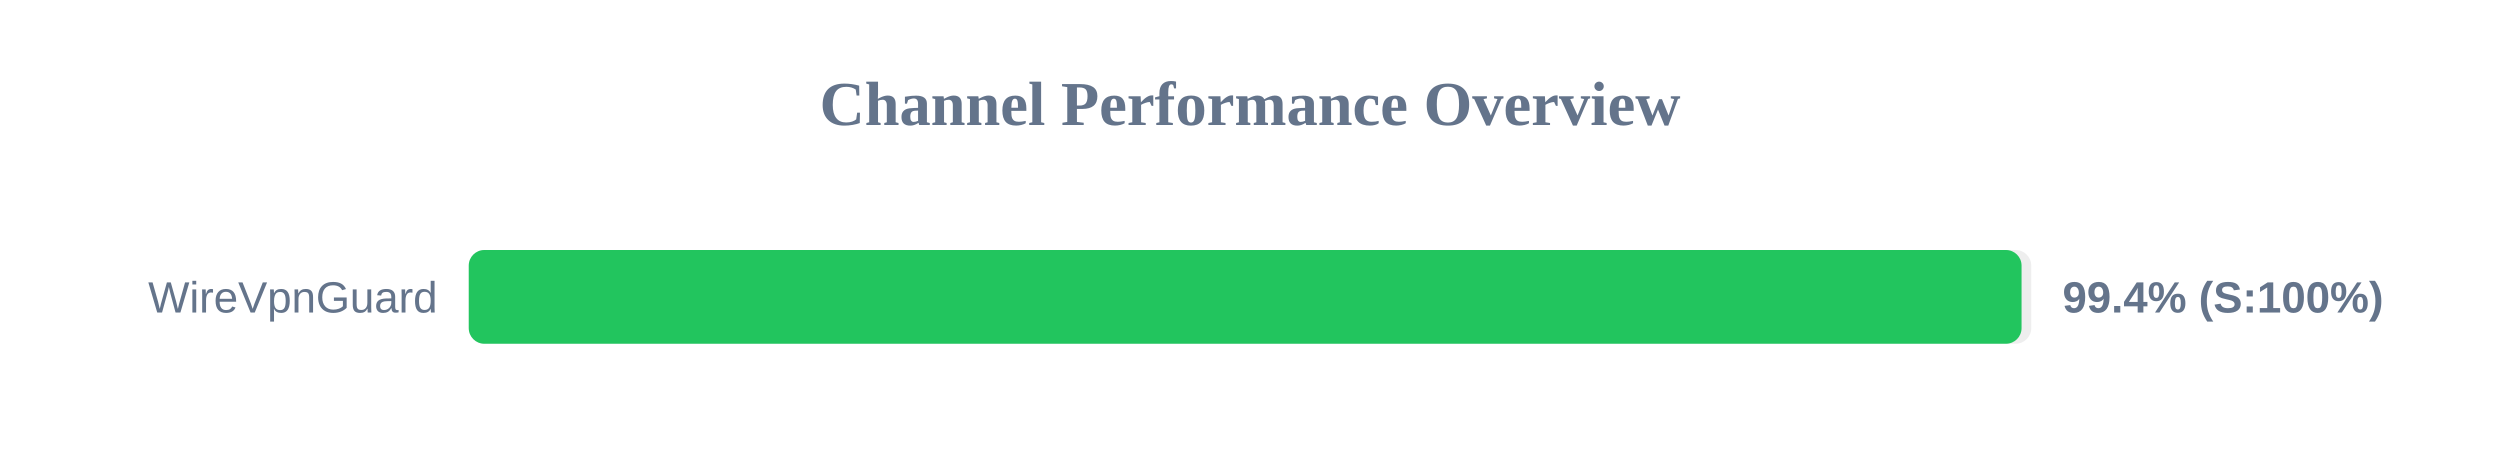
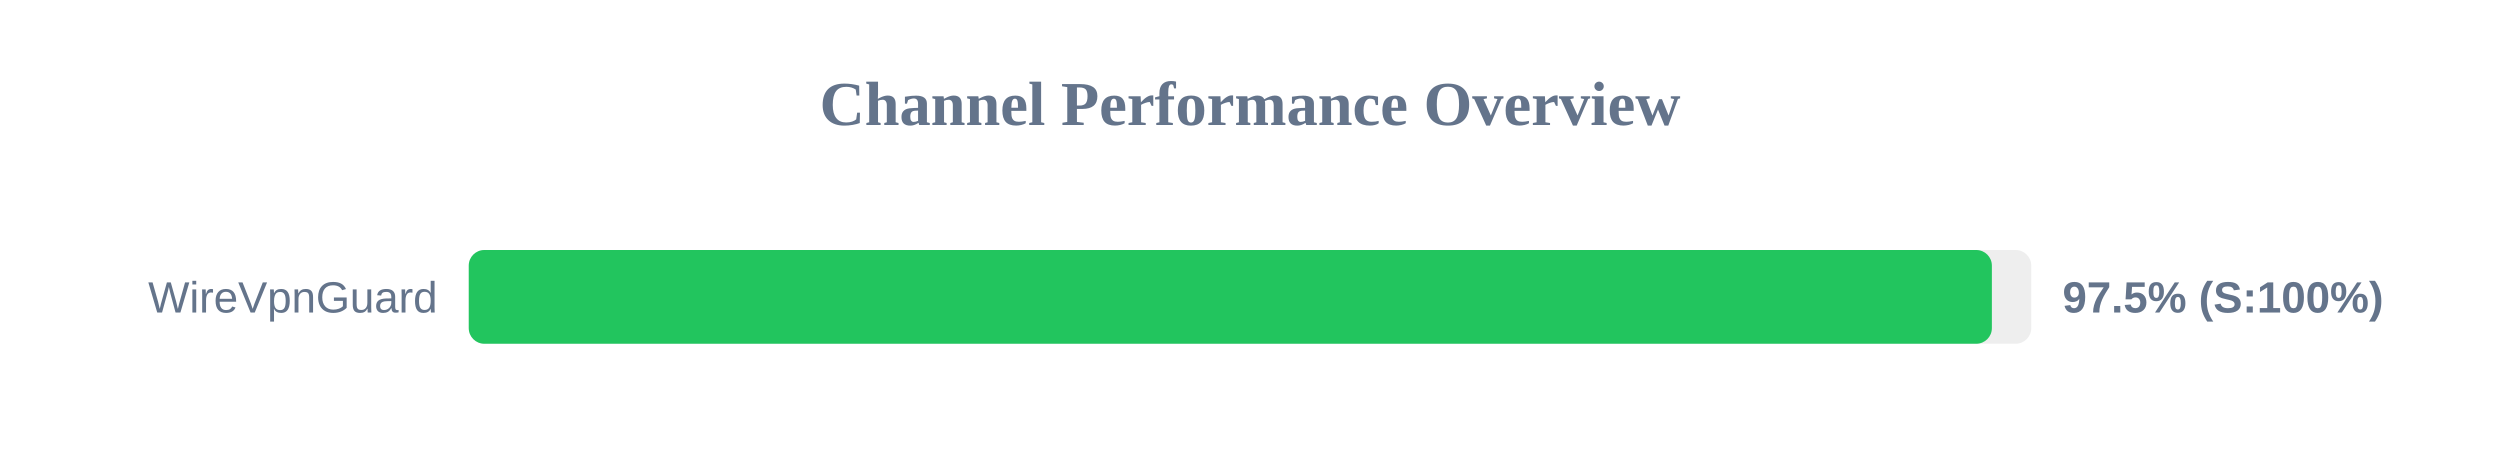
<svg xmlns="http://www.w3.org/2000/svg" width="800" height="150" version="1.1">
  <style>
        .row { font: 14px Arial; fill: #64748b; }
        .score { font: bold 14px Arial; fill: #64748b; }
    </style>
  <text x="400" y="40" text-anchor="middle" font-size="20px" font-weight="bold" fill="#64748b">Channel Performance Overview</text>
  <rect x="150" y="80" width="500" height="30" fill="#eee" rx="5" />
-   <rect x="150" y="80" width="496.9" height="30" fill="#22c55e" rx="5" />
+   <rect x="150" y="80" width="487.4" height="30" fill="#22c55e" rx="5" />
  <text x="140" y="100" text-anchor="end" class="row">WireVpnGuard</text>
-   <text x="660" y="100" text-anchor="start" class="score">99.4% (S:100%)</text>
+   <text x="660" y="100" text-anchor="start" class="score">97.5% (S:100%)</text>
</svg>
